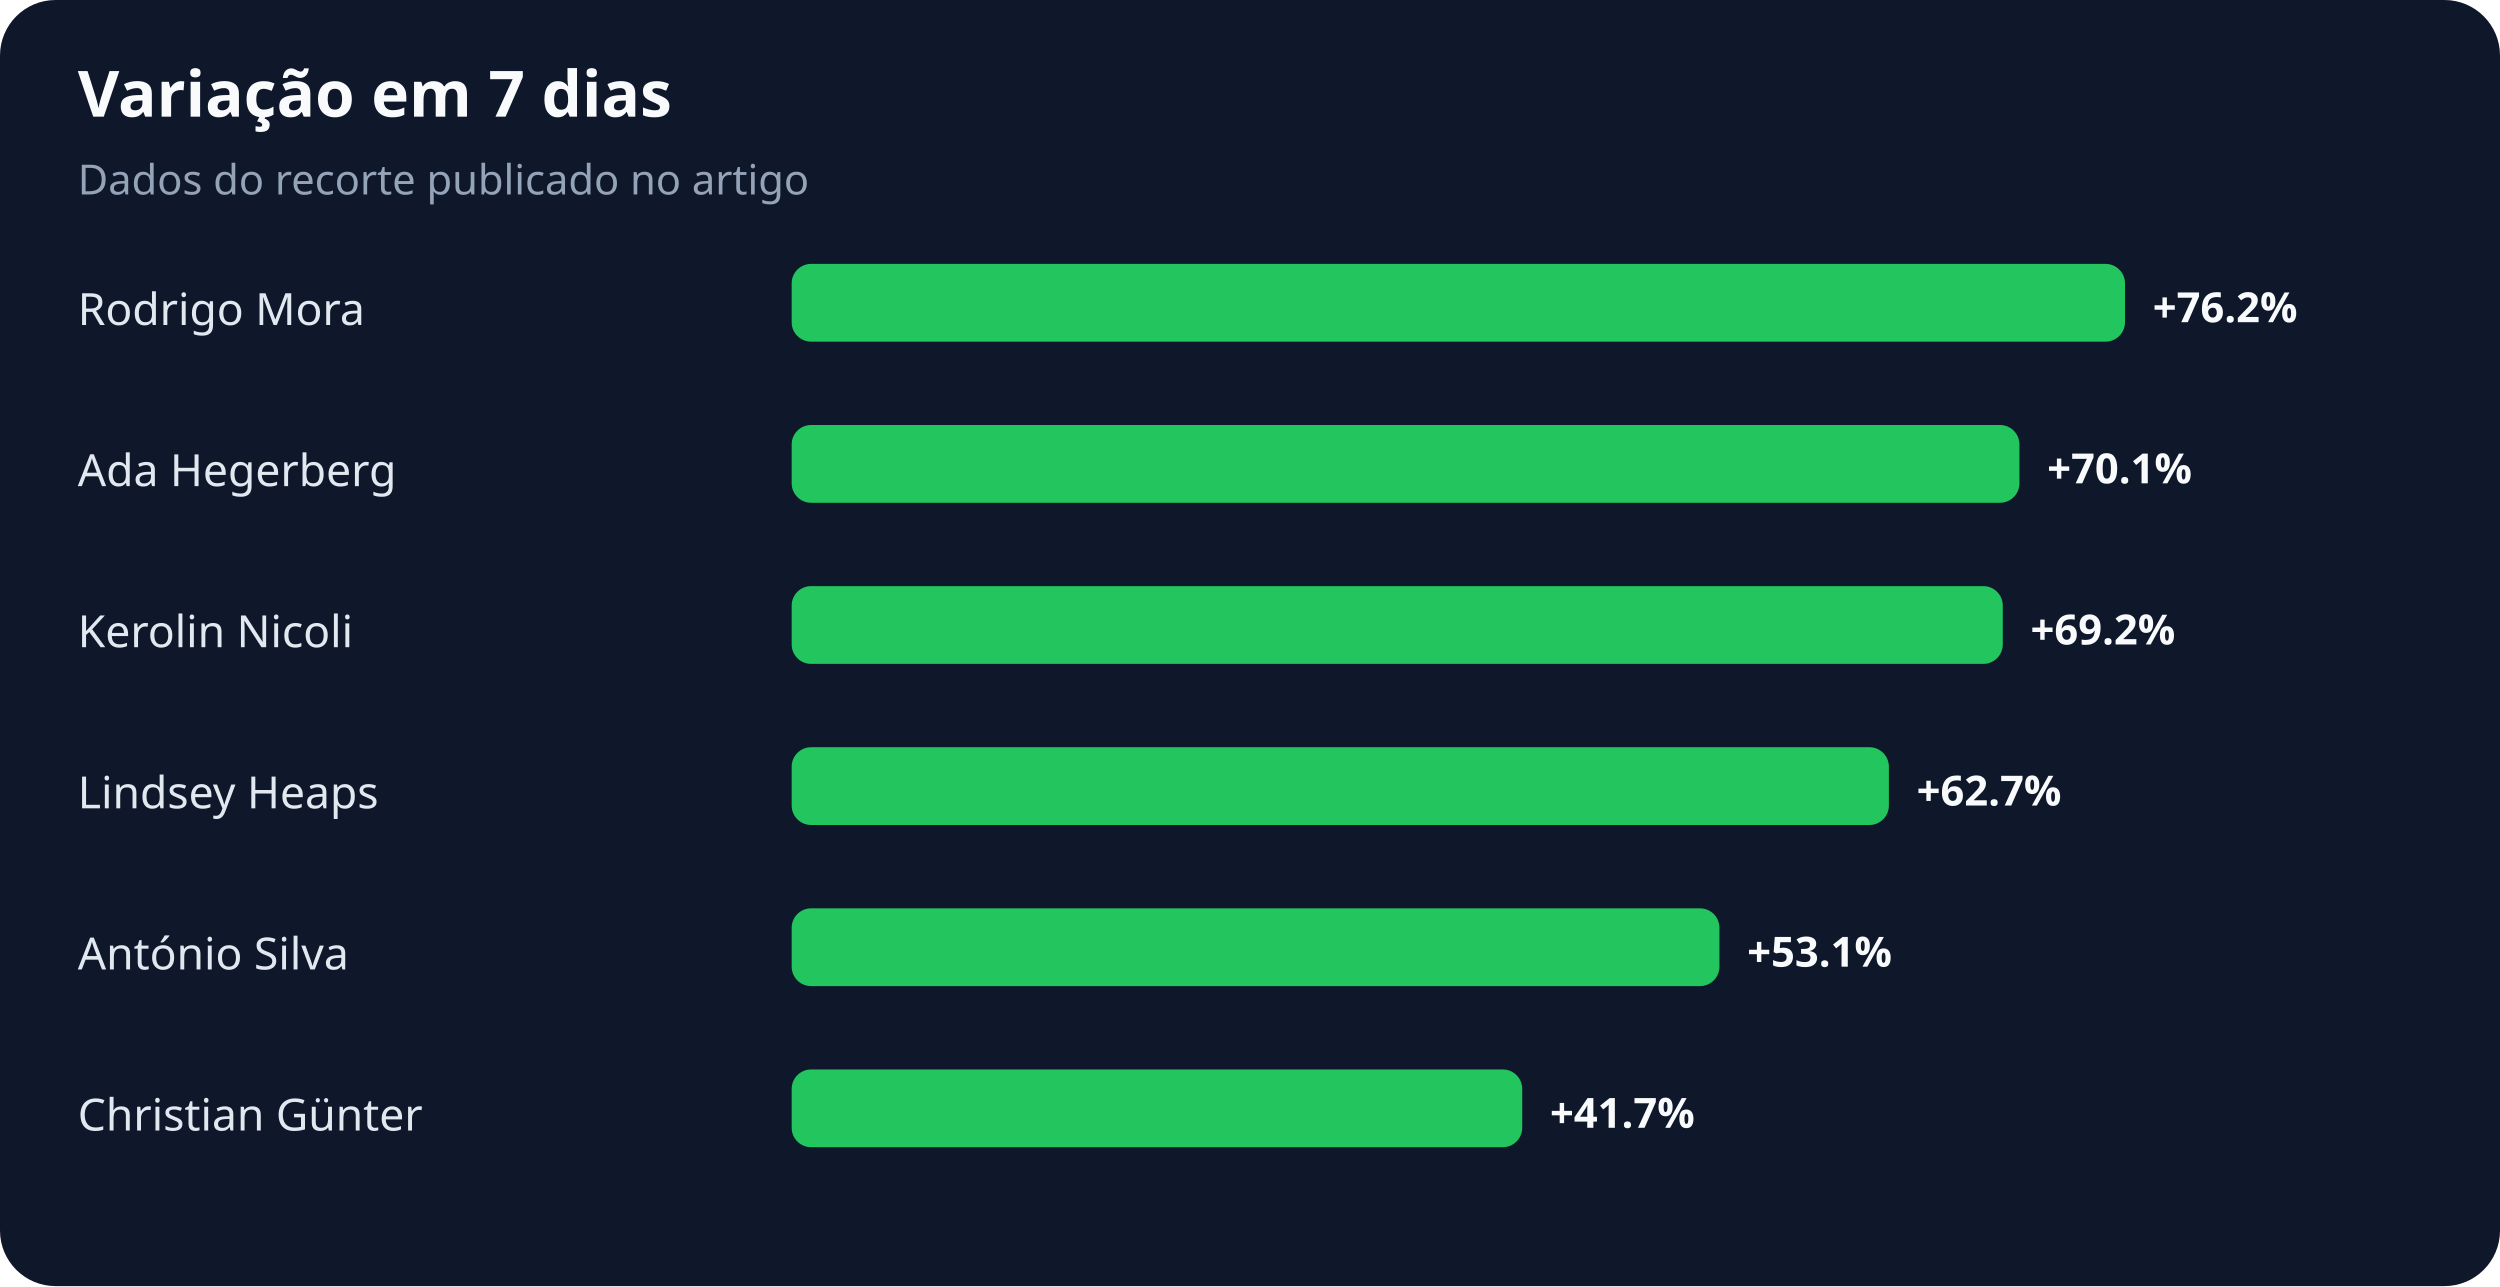
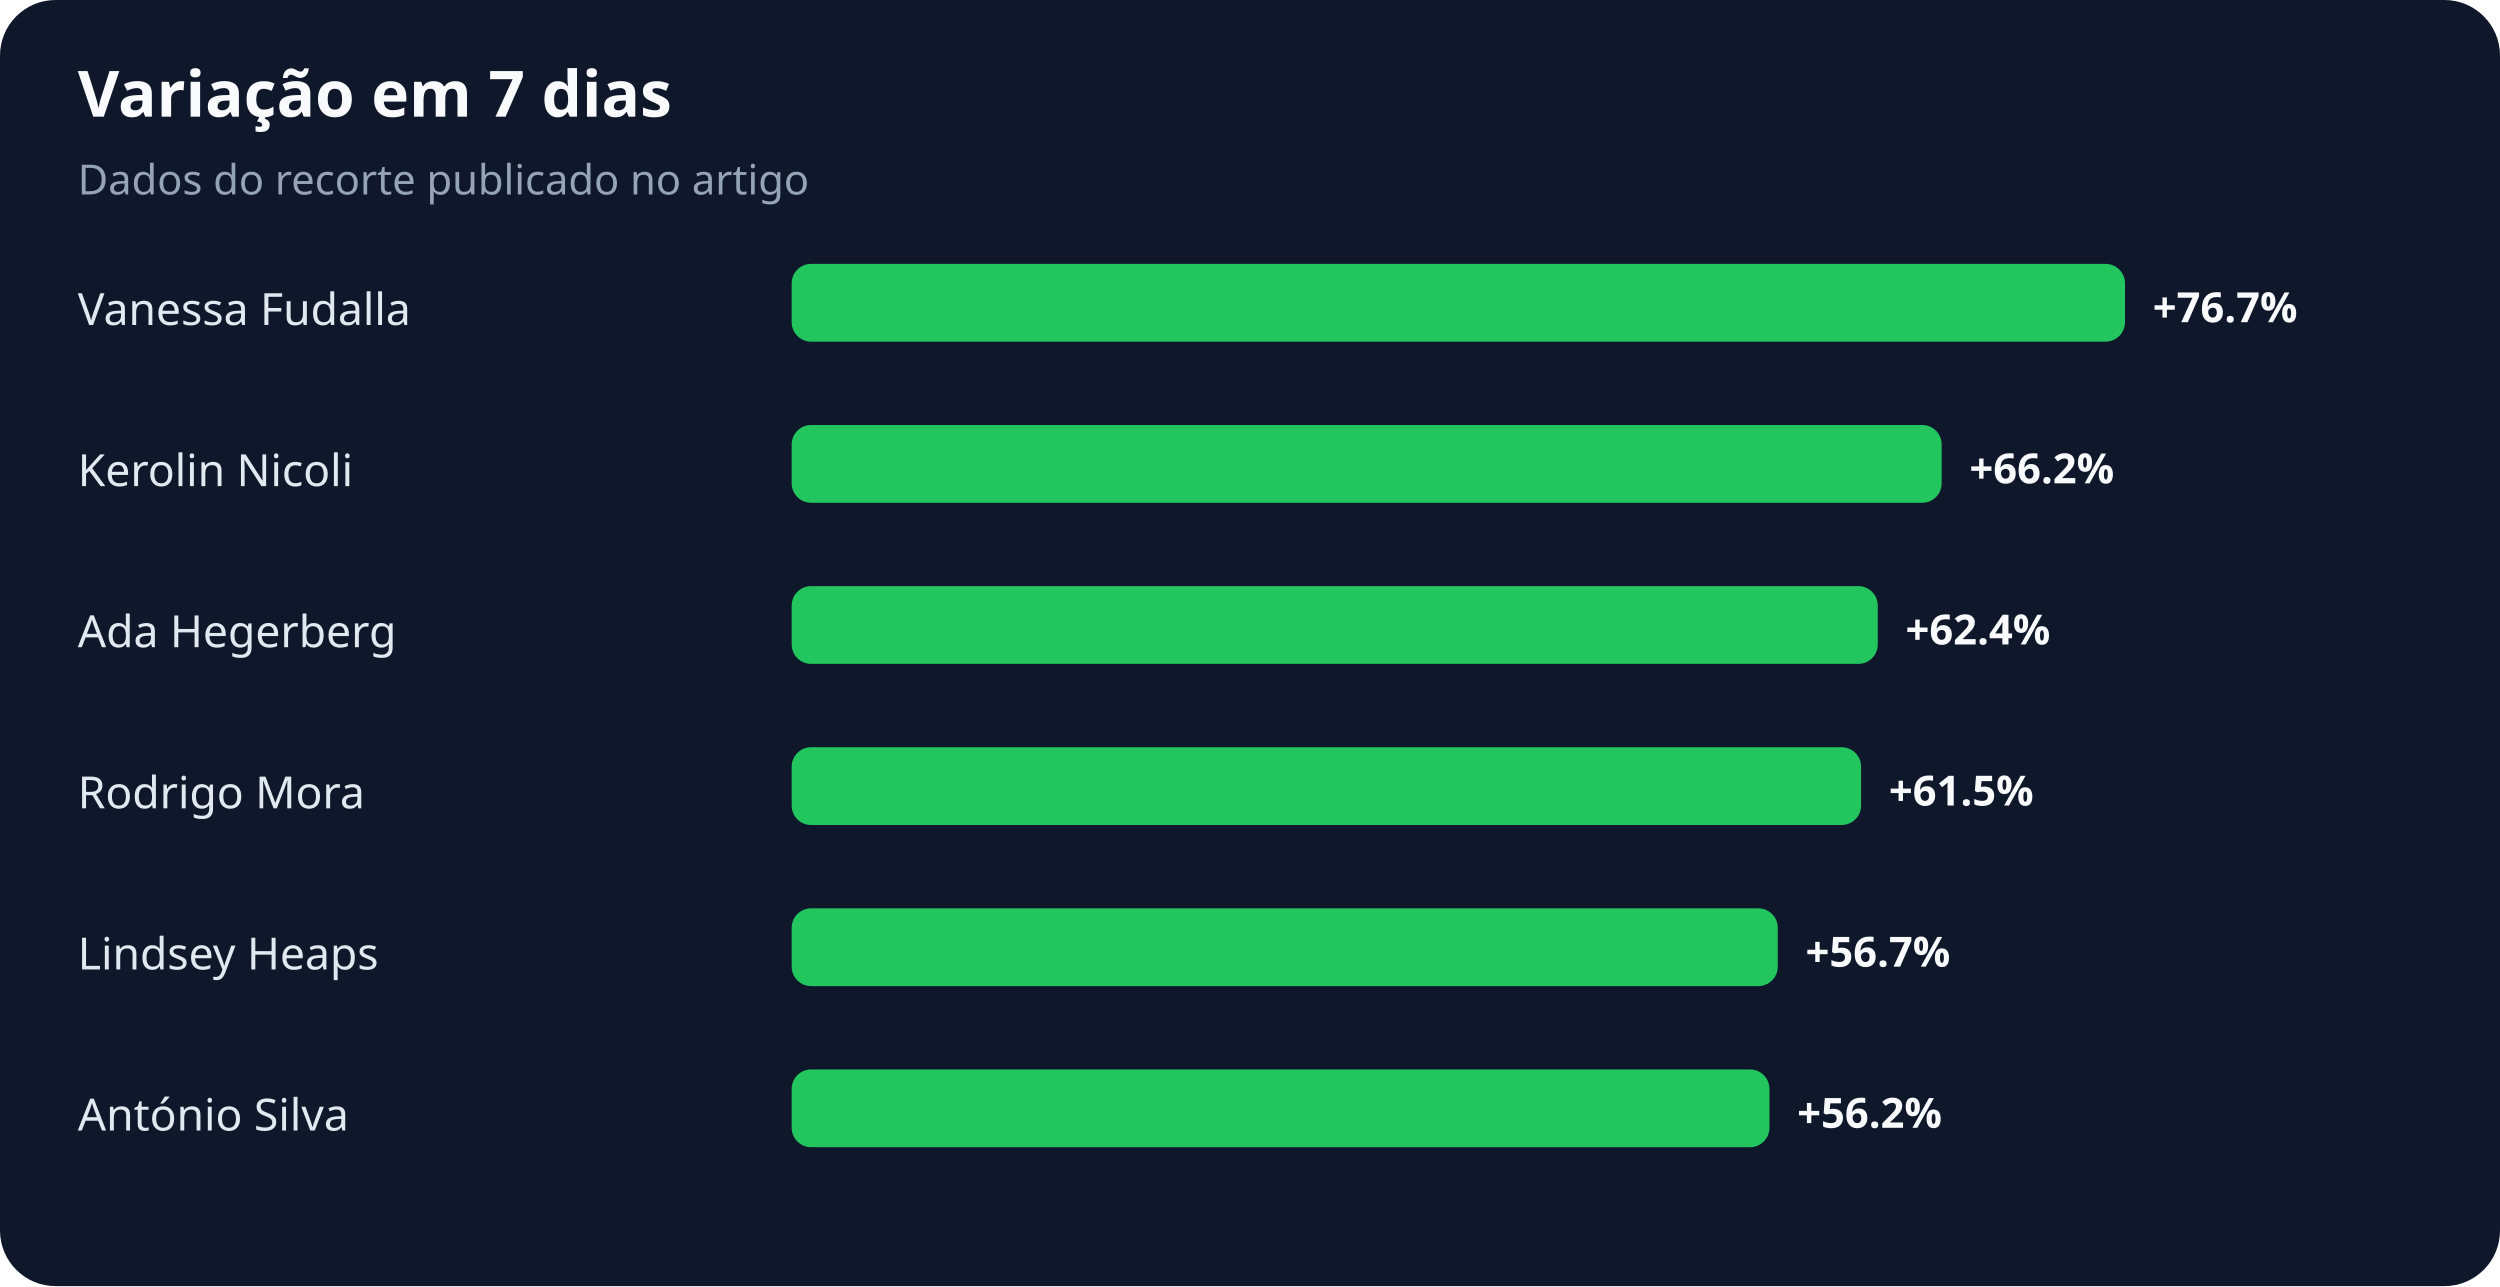
<svg xmlns="http://www.w3.org/2000/svg" width="900" height="463" viewBox="0 0 900 463" role="img" aria-labelledby="title desc">
  <rect width="100%" height="100%" rx="20" fill="#0f172a" />
  <text x="28" y="42" fill="#f8fafc" font-family="system-ui,sans-serif" font-size="23" font-weight="700">Variação em 7 dias</text>
  <text x="28" y="70" fill="#94a3b8" font-family="system-ui,sans-serif" font-size="15">Dados do recorte publicado no artigo</text>
-   <text x="28" y="117" fill="#e2e8f0" font-family="system-ui,sans-serif" font-size="16">Rodrigo Mora</text>
+   <text x="28" y="117" fill="#e2e8f0" font-family="system-ui,sans-serif" font-size="16">Vanessa Fudalla</text>
  <rect x="285" y="95" width="480" height="28" rx="7" fill="#22c55e" />
-   <text x="775" y="116" fill="#f8fafc" font-family="system-ui,sans-serif" font-size="15" font-weight="700">+76.2%</text>
-   <text x="28" y="175" fill="#e2e8f0" font-family="system-ui,sans-serif" font-size="16">Ada Hegerberg</text>
-   <rect x="285" y="153" width="442" height="28" rx="7" fill="#22c55e" />
-   <text x="737" y="174" fill="#f8fafc" font-family="system-ui,sans-serif" font-size="15" font-weight="700">+70.1%</text>
-   <text x="28" y="233" fill="#e2e8f0" font-family="system-ui,sans-serif" font-size="16">Kerolin Nicoli</text>
-   <rect x="285" y="211" width="436" height="28" rx="7" fill="#22c55e" />
-   <text x="731" y="232" fill="#f8fafc" font-family="system-ui,sans-serif" font-size="15" font-weight="700">+69.2%</text>
-   <text x="28" y="291" fill="#e2e8f0" font-family="system-ui,sans-serif" font-size="16">Lindsey Heaps</text>
-   <rect x="285" y="269" width="395" height="28" rx="7" fill="#22c55e" />
-   <text x="690" y="290" fill="#f8fafc" font-family="system-ui,sans-serif" font-size="15" font-weight="700">+62.7%</text>
-   <text x="28" y="349" fill="#e2e8f0" font-family="system-ui,sans-serif" font-size="16">António Silva</text>
-   <rect x="285" y="327" width="334" height="28" rx="7" fill="#22c55e" />
-   <text x="629" y="348" fill="#f8fafc" font-family="system-ui,sans-serif" font-size="15" font-weight="700">+53.1%</text>
-   <text x="28" y="407" fill="#e2e8f0" font-family="system-ui,sans-serif" font-size="16">Christian Günter</text>
-   <rect x="285" y="385" width="263" height="28" rx="7" fill="#22c55e" />
-   <text x="558" y="406" fill="#f8fafc" font-family="system-ui,sans-serif" font-size="15" font-weight="700">+41.7%</text>
+   <text x="775" y="116" fill="#f8fafc" font-family="system-ui,sans-serif" font-size="15" font-weight="700">+76.7%</text>
+   <text x="28" y="175" fill="#e2e8f0" font-family="system-ui,sans-serif" font-size="16">Kerolin Nicoli</text>
+   <rect x="285" y="153" width="414" height="28" rx="7" fill="#22c55e" />
+   <text x="709" y="174" fill="#f8fafc" font-family="system-ui,sans-serif" font-size="15" font-weight="700">+66.2%</text>
+   <text x="28" y="233" fill="#e2e8f0" font-family="system-ui,sans-serif" font-size="16">Ada Hegerberg</text>
+   <rect x="285" y="211" width="391" height="28" rx="7" fill="#22c55e" />
+   <text x="686" y="232" fill="#f8fafc" font-family="system-ui,sans-serif" font-size="15" font-weight="700">+62.4%</text>
+   <text x="28" y="291" fill="#e2e8f0" font-family="system-ui,sans-serif" font-size="16">Rodrigo Mora</text>
+   <rect x="285" y="269" width="385" height="28" rx="7" fill="#22c55e" />
+   <text x="680" y="290" fill="#f8fafc" font-family="system-ui,sans-serif" font-size="15" font-weight="700">+61.5%</text>
+   <text x="28" y="349" fill="#e2e8f0" font-family="system-ui,sans-serif" font-size="16">Lindsey Heaps</text>
+   <rect x="285" y="327" width="355" height="28" rx="7" fill="#22c55e" />
+   <text x="650" y="348" fill="#f8fafc" font-family="system-ui,sans-serif" font-size="15" font-weight="700">+56.7%</text>
+   <text x="28" y="407" fill="#e2e8f0" font-family="system-ui,sans-serif" font-size="16">António Silva</text>
+   <rect x="285" y="385" width="352" height="28" rx="7" fill="#22c55e" />
+   <text x="647" y="406" fill="#f8fafc" font-family="system-ui,sans-serif" font-size="15" font-weight="700">+56.2%</text>
</svg>
